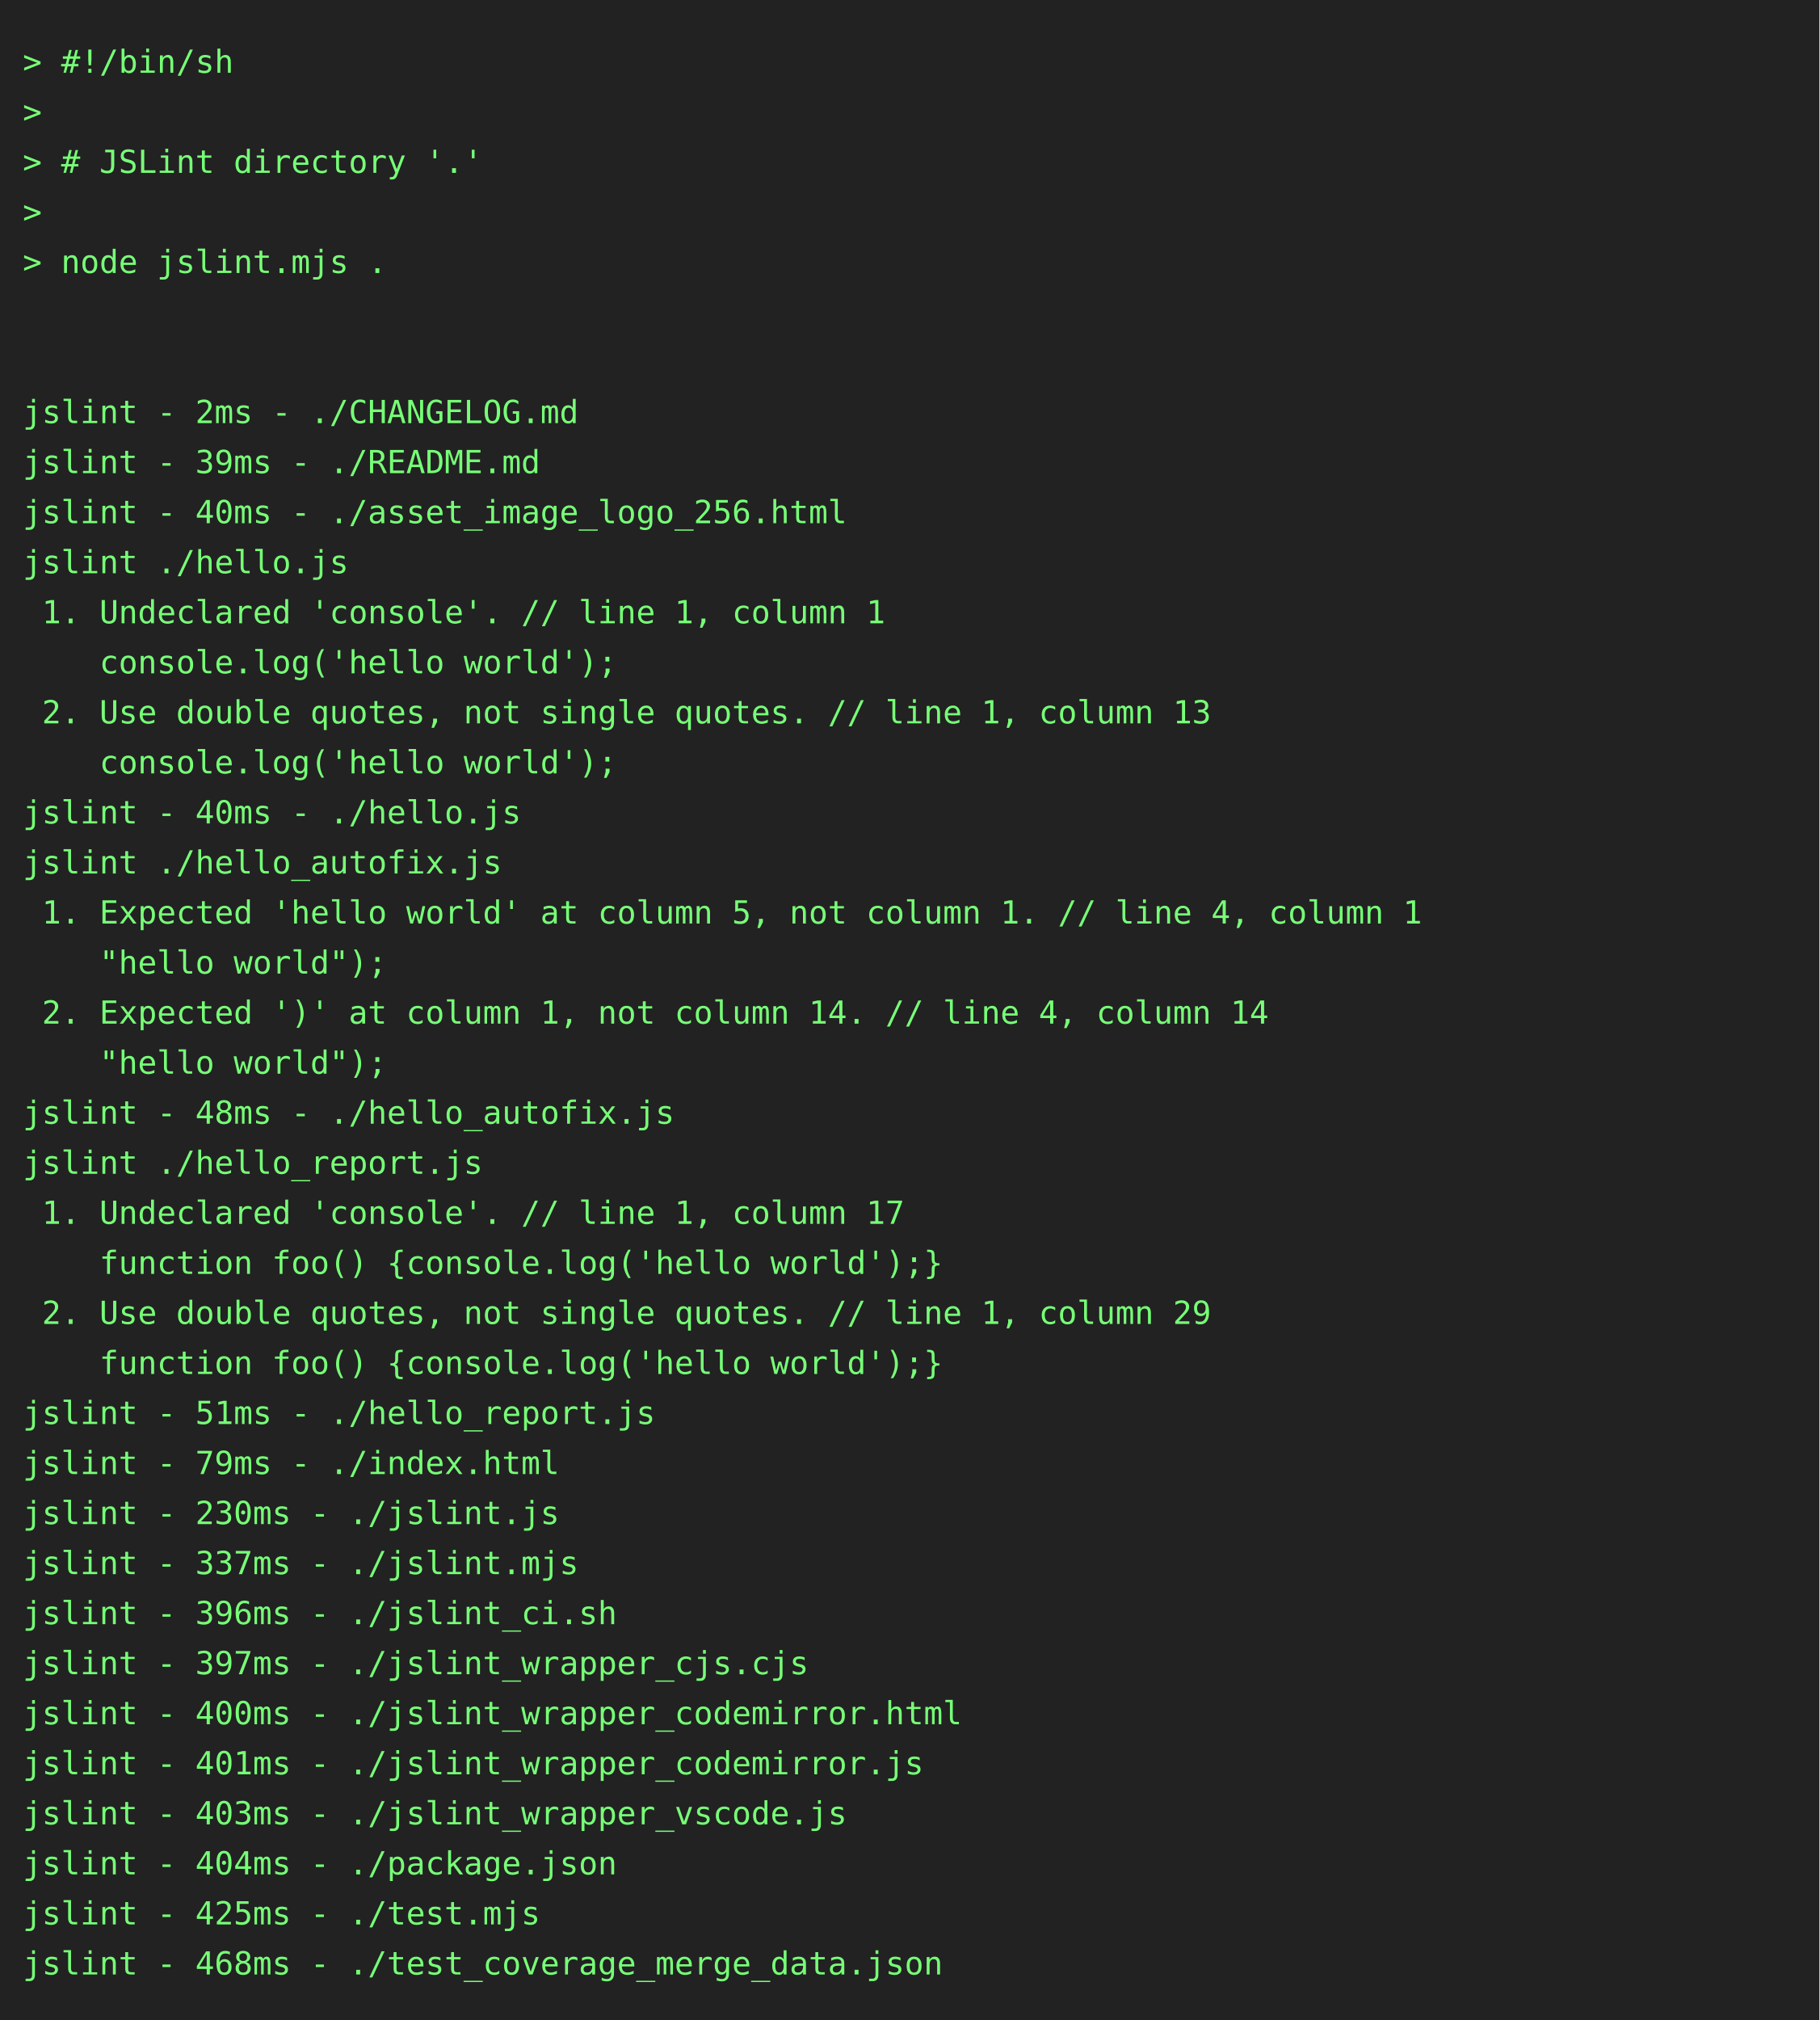
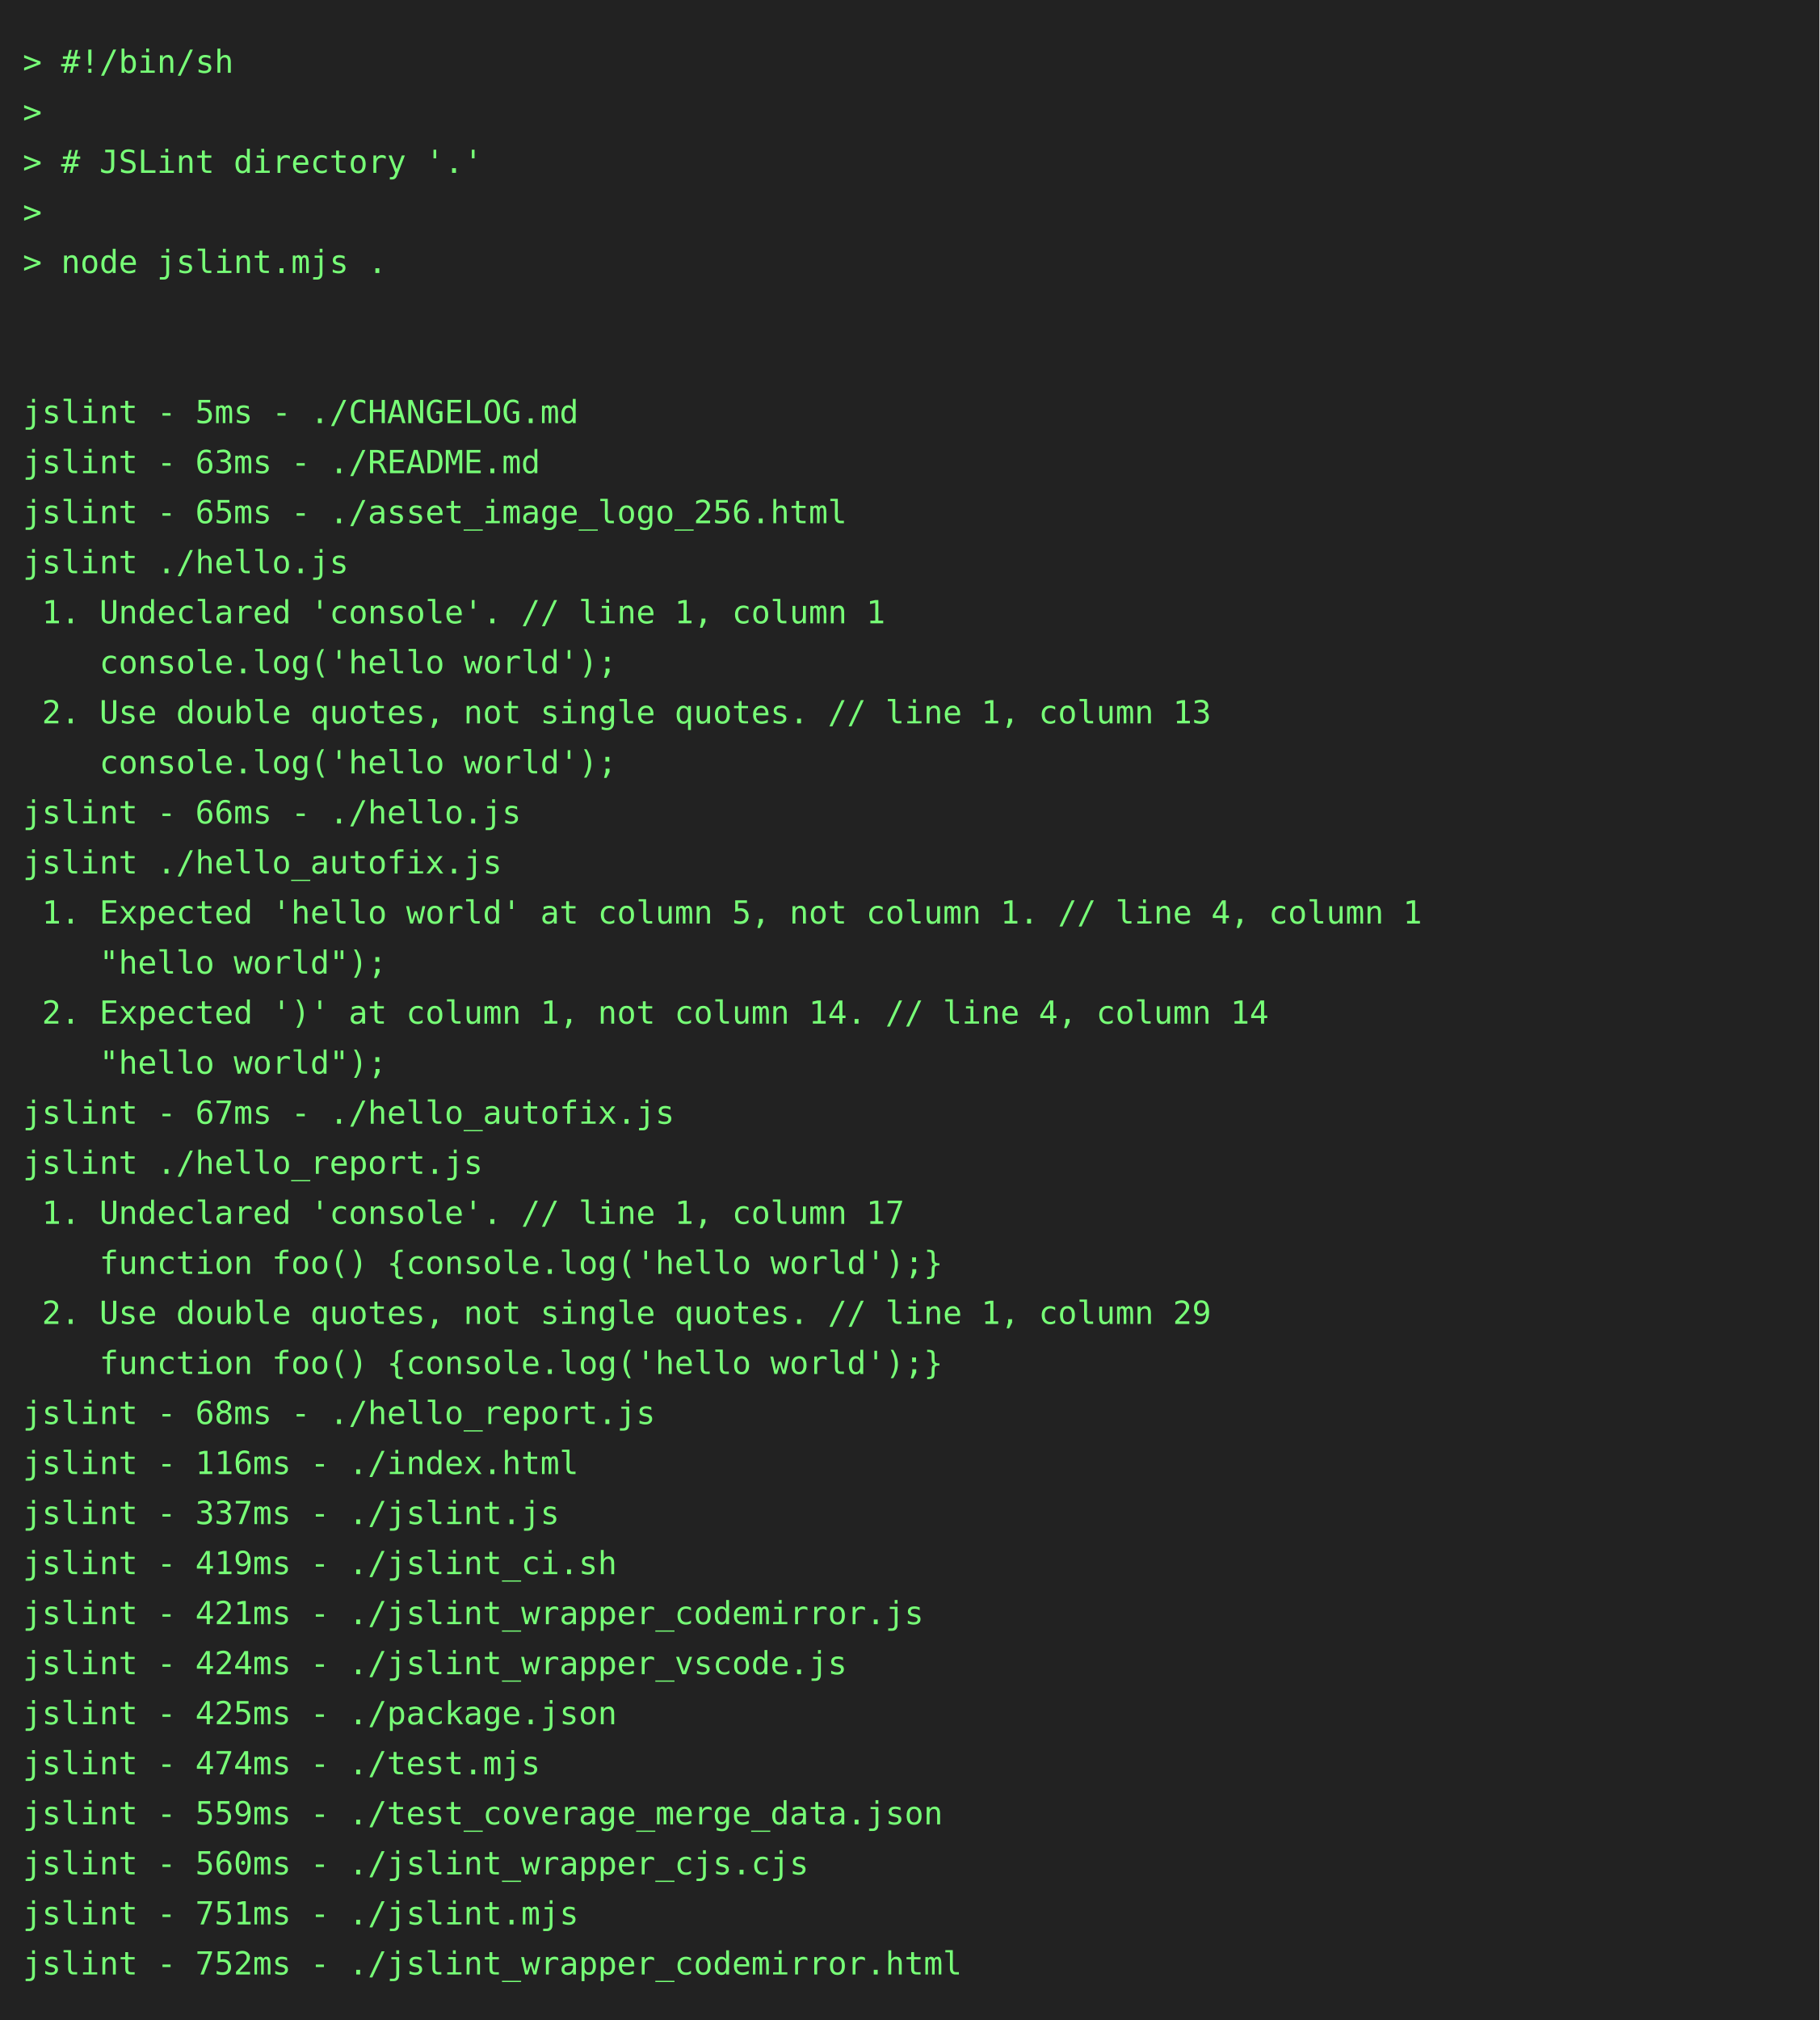
<svg xmlns="http://www.w3.org/2000/svg" height="888" width="800">
  <rect height="888" fill="#222" width="800" />
  <text fill="#7f7" font-family="consolas, menlo, monospace" font-size="14" xml:space="preserve">
    <tspan lengthAdjust="spacingAndGlyphs" textLength="768" x="10" y="32">&gt; #!/bin/sh                                                                                      </tspan>
    <tspan lengthAdjust="spacingAndGlyphs" textLength="768" x="10" y="54">&gt;                                                                                                </tspan>
    <tspan lengthAdjust="spacingAndGlyphs" textLength="768" x="10" y="76">&gt; # JSLint directory '.'                                                                         </tspan>
    <tspan lengthAdjust="spacingAndGlyphs" textLength="768" x="10" y="98">&gt;                                                                                                </tspan>
    <tspan lengthAdjust="spacingAndGlyphs" textLength="768" x="10" y="120">&gt; node jslint.mjs .                                                                              </tspan>
    <tspan lengthAdjust="spacingAndGlyphs" textLength="768" x="10" y="142">                                                                                                 </tspan>
    <tspan lengthAdjust="spacingAndGlyphs" textLength="768" x="10" y="164">                                                                                                 </tspan>
-     <tspan lengthAdjust="spacingAndGlyphs" textLength="768" x="10" y="186">jslint - 2ms - ./CHANGELOG.md                                                                    </tspan>
-     <tspan lengthAdjust="spacingAndGlyphs" textLength="768" x="10" y="208">jslint - 39ms - ./README.md                                                                      </tspan>
-     <tspan lengthAdjust="spacingAndGlyphs" textLength="768" x="10" y="230">jslint - 40ms - ./asset_image_logo_256.html                                                      </tspan>
+     <tspan lengthAdjust="spacingAndGlyphs" textLength="768" x="10" y="186">jslint - 5ms - ./CHANGELOG.md                                                                    </tspan>
+     <tspan lengthAdjust="spacingAndGlyphs" textLength="768" x="10" y="208">jslint - 63ms - ./README.md                                                                      </tspan>
+     <tspan lengthAdjust="spacingAndGlyphs" textLength="768" x="10" y="230">jslint - 65ms - ./asset_image_logo_256.html                                                      </tspan>
    <tspan lengthAdjust="spacingAndGlyphs" textLength="768" x="10" y="252">jslint ./hello.js                                                                                </tspan>
    <tspan lengthAdjust="spacingAndGlyphs" textLength="768" x="10" y="274"> 1. Undeclared 'console'. // line 1, column 1                                                    </tspan>
    <tspan lengthAdjust="spacingAndGlyphs" textLength="768" x="10" y="296">    console.log('hello world');                                                                  </tspan>
    <tspan lengthAdjust="spacingAndGlyphs" textLength="768" x="10" y="318"> 2. Use double quotes, not single quotes. // line 1, column 13                                   </tspan>
    <tspan lengthAdjust="spacingAndGlyphs" textLength="768" x="10" y="340">    console.log('hello world');                                                                  </tspan>
-     <tspan lengthAdjust="spacingAndGlyphs" textLength="768" x="10" y="362">jslint - 40ms - ./hello.js                                                                       </tspan>
+     <tspan lengthAdjust="spacingAndGlyphs" textLength="768" x="10" y="362">jslint - 66ms - ./hello.js                                                                       </tspan>
    <tspan lengthAdjust="spacingAndGlyphs" textLength="768" x="10" y="384">jslint ./hello_autofix.js                                                                        </tspan>
    <tspan lengthAdjust="spacingAndGlyphs" textLength="768" x="10" y="406"> 1. Expected 'hello world' at column 5, not column 1. // line 4, column 1                        </tspan>
    <tspan lengthAdjust="spacingAndGlyphs" textLength="768" x="10" y="428">    "hello world");                                                                              </tspan>
    <tspan lengthAdjust="spacingAndGlyphs" textLength="768" x="10" y="450"> 2. Expected ')' at column 1, not column 14. // line 4, column 14                                </tspan>
    <tspan lengthAdjust="spacingAndGlyphs" textLength="768" x="10" y="472">    "hello world");                                                                              </tspan>
-     <tspan lengthAdjust="spacingAndGlyphs" textLength="768" x="10" y="494">jslint - 48ms - ./hello_autofix.js                                                               </tspan>
+     <tspan lengthAdjust="spacingAndGlyphs" textLength="768" x="10" y="494">jslint - 67ms - ./hello_autofix.js                                                               </tspan>
    <tspan lengthAdjust="spacingAndGlyphs" textLength="768" x="10" y="516">jslint ./hello_report.js                                                                         </tspan>
    <tspan lengthAdjust="spacingAndGlyphs" textLength="768" x="10" y="538"> 1. Undeclared 'console'. // line 1, column 17                                                   </tspan>
    <tspan lengthAdjust="spacingAndGlyphs" textLength="768" x="10" y="560">    function foo() {console.log('hello world');}                                                 </tspan>
    <tspan lengthAdjust="spacingAndGlyphs" textLength="768" x="10" y="582"> 2. Use double quotes, not single quotes. // line 1, column 29                                   </tspan>
    <tspan lengthAdjust="spacingAndGlyphs" textLength="768" x="10" y="604">    function foo() {console.log('hello world');}                                                 </tspan>
-     <tspan lengthAdjust="spacingAndGlyphs" textLength="768" x="10" y="626">jslint - 51ms - ./hello_report.js                                                                </tspan>
-     <tspan lengthAdjust="spacingAndGlyphs" textLength="768" x="10" y="648">jslint - 79ms - ./index.html                                                                     </tspan>
-     <tspan lengthAdjust="spacingAndGlyphs" textLength="768" x="10" y="670">jslint - 230ms - ./jslint.js                                                                     </tspan>
-     <tspan lengthAdjust="spacingAndGlyphs" textLength="768" x="10" y="692">jslint - 337ms - ./jslint.mjs                                                                    </tspan>
-     <tspan lengthAdjust="spacingAndGlyphs" textLength="768" x="10" y="714">jslint - 396ms - ./jslint_ci.sh                                                                  </tspan>
-     <tspan lengthAdjust="spacingAndGlyphs" textLength="768" x="10" y="736">jslint - 397ms - ./jslint_wrapper_cjs.cjs                                                        </tspan>
-     <tspan lengthAdjust="spacingAndGlyphs" textLength="768" x="10" y="758">jslint - 400ms - ./jslint_wrapper_codemirror.html                                                </tspan>
-     <tspan lengthAdjust="spacingAndGlyphs" textLength="768" x="10" y="780">jslint - 401ms - ./jslint_wrapper_codemirror.js                                                  </tspan>
-     <tspan lengthAdjust="spacingAndGlyphs" textLength="768" x="10" y="802">jslint - 403ms - ./jslint_wrapper_vscode.js                                                      </tspan>
-     <tspan lengthAdjust="spacingAndGlyphs" textLength="768" x="10" y="824">jslint - 404ms - ./package.json                                                                  </tspan>
-     <tspan lengthAdjust="spacingAndGlyphs" textLength="768" x="10" y="846">jslint - 425ms - ./test.mjs                                                                      </tspan>
-     <tspan lengthAdjust="spacingAndGlyphs" textLength="768" x="10" y="868">jslint - 468ms - ./test_coverage_merge_data.json                                                 </tspan>
+     <tspan lengthAdjust="spacingAndGlyphs" textLength="768" x="10" y="626">jslint - 68ms - ./hello_report.js                                                                </tspan>
+     <tspan lengthAdjust="spacingAndGlyphs" textLength="768" x="10" y="648">jslint - 116ms - ./index.html                                                                    </tspan>
+     <tspan lengthAdjust="spacingAndGlyphs" textLength="768" x="10" y="670">jslint - 337ms - ./jslint.js                                                                     </tspan>
+     <tspan lengthAdjust="spacingAndGlyphs" textLength="768" x="10" y="692">jslint - 419ms - ./jslint_ci.sh                                                                  </tspan>
+     <tspan lengthAdjust="spacingAndGlyphs" textLength="768" x="10" y="714">jslint - 421ms - ./jslint_wrapper_codemirror.js                                                  </tspan>
+     <tspan lengthAdjust="spacingAndGlyphs" textLength="768" x="10" y="736">jslint - 424ms - ./jslint_wrapper_vscode.js                                                      </tspan>
+     <tspan lengthAdjust="spacingAndGlyphs" textLength="768" x="10" y="758">jslint - 425ms - ./package.json                                                                  </tspan>
+     <tspan lengthAdjust="spacingAndGlyphs" textLength="768" x="10" y="780">jslint - 474ms - ./test.mjs                                                                      </tspan>
+     <tspan lengthAdjust="spacingAndGlyphs" textLength="768" x="10" y="802">jslint - 559ms - ./test_coverage_merge_data.json                                                 </tspan>
+     <tspan lengthAdjust="spacingAndGlyphs" textLength="768" x="10" y="824">jslint - 560ms - ./jslint_wrapper_cjs.cjs                                                        </tspan>
+     <tspan lengthAdjust="spacingAndGlyphs" textLength="768" x="10" y="846">jslint - 751ms - ./jslint.mjs                                                                    </tspan>
+     <tspan lengthAdjust="spacingAndGlyphs" textLength="768" x="10" y="868">jslint - 752ms - ./jslint_wrapper_codemirror.html                                                </tspan>
  </text>
</svg>
